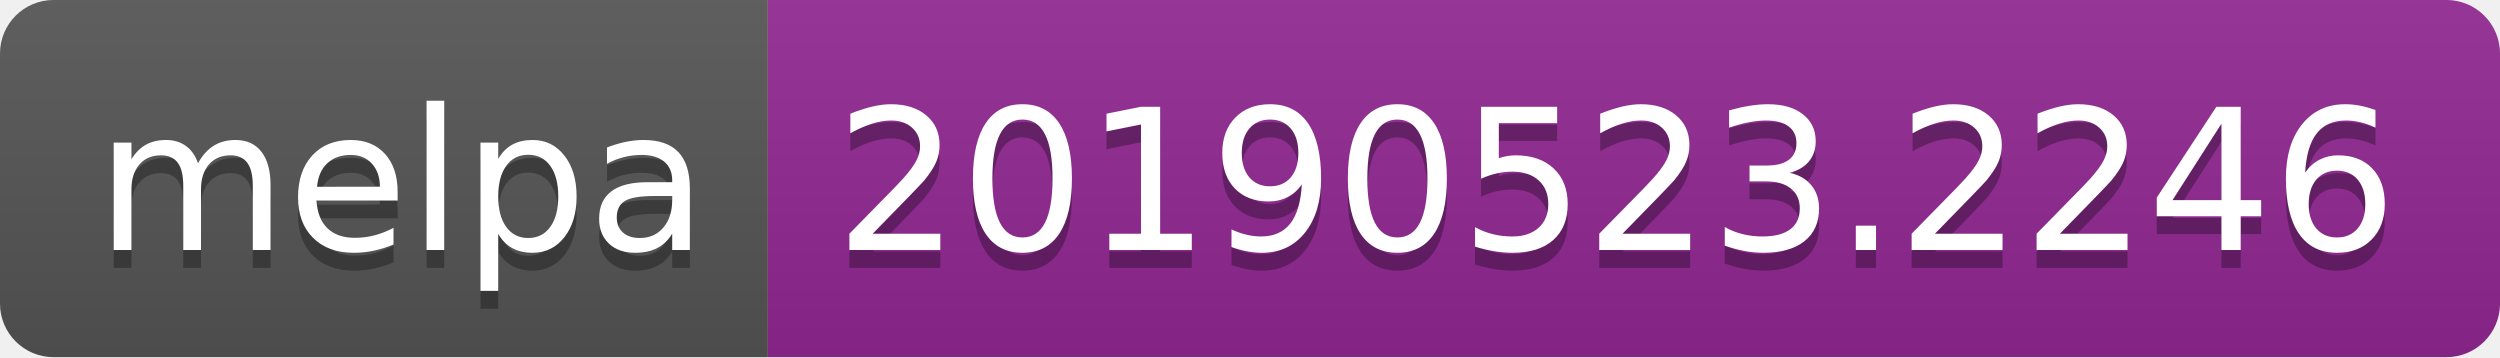
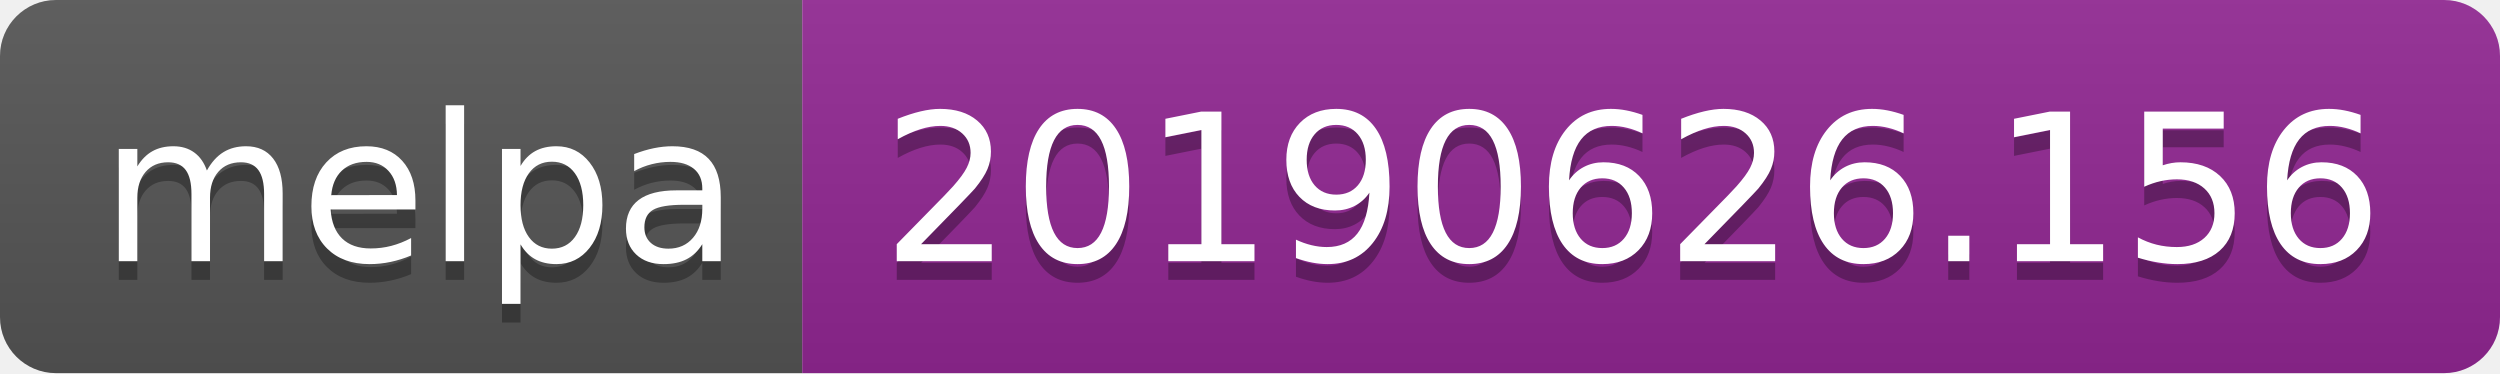
- <svg xmlns="http://www.w3.org/2000/svg" width="140" height="20">
+ <svg xmlns="http://www.w3.org/2000/svg" width="134" height="20">
  <linearGradient id="b" x2="0" y2="100%">
    <stop offset="0" stop-color="#bbb" stop-opacity=".1" />
    <stop offset="1" stop-opacity=".1" />
  </linearGradient>
  <clipPath id="a">
-     <rect width="140" height="20" rx="3" fill="#fff" />
+     <rect width="134" height="20" rx="3" fill="#fff" />
  </clipPath>
  <g clip-path="url(#a)">
    <path fill="#555" d="M0 0h43v20H0z" />
-     <path fill="#922793" d="M43 0h97v20H43z" />
-     <path fill="url(#b)" d="M0 0h140v20H0z" />
+     <path fill="#922793" d="M43 0h91v20H43z" />
+     <path fill="url(#b)" d="M0 0h134v20H0z" />
  </g>
  <g fill="#fff" text-anchor="middle" font-family="DejaVu Sans,Verdana,Geneva,sans-serif" font-size="110">
    <text x="225" y="150" fill="#010101" fill-opacity=".3" transform="scale(.1)" textLength="330">melpa</text>
    <text x="225" y="140" transform="scale(.1)" textLength="330">melpa</text>
-     <text x="905" y="150" fill="#010101" fill-opacity=".3" transform="scale(.1)" textLength="870">20190523.2246</text>
-     <text x="905" y="140" transform="scale(.1)" textLength="870">20190523.2246</text>
+     <text x="875" y="150" fill="#010101" fill-opacity=".3" transform="scale(.1)" textLength="810">20190626.156</text>
+     <text x="875" y="140" transform="scale(.1)" textLength="810">20190626.156</text>
  </g>
</svg>
